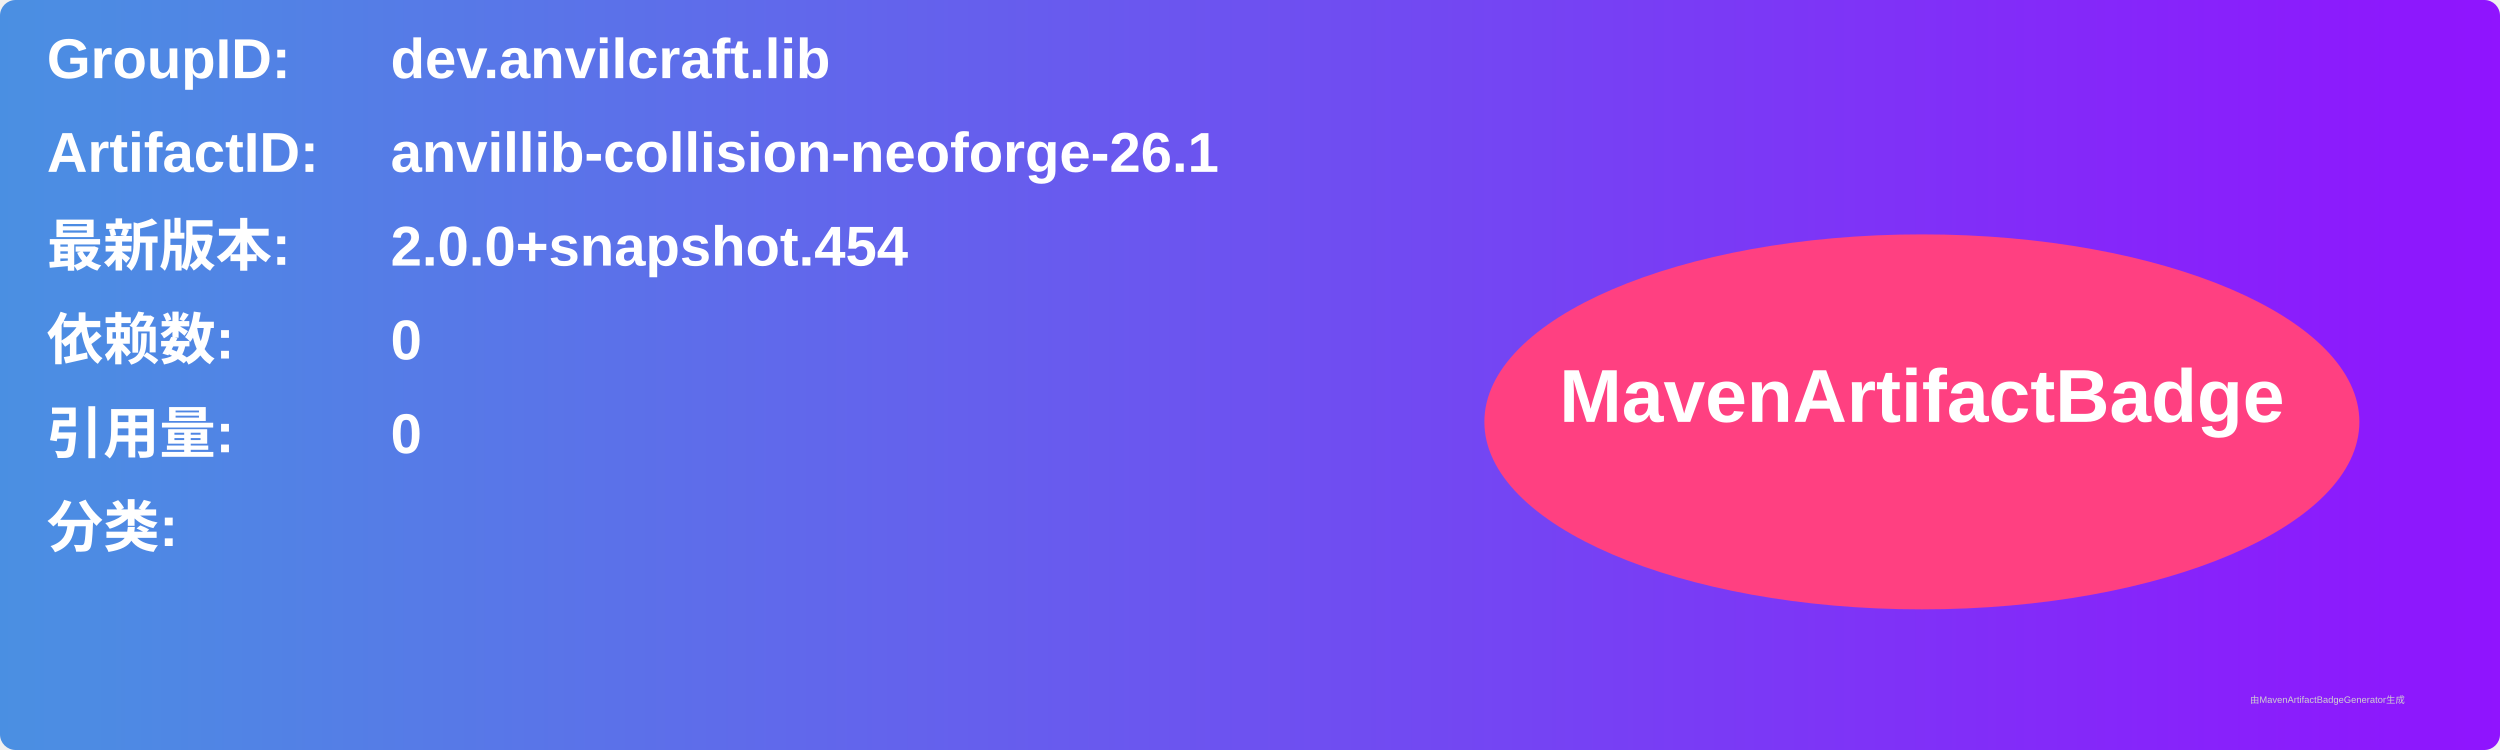
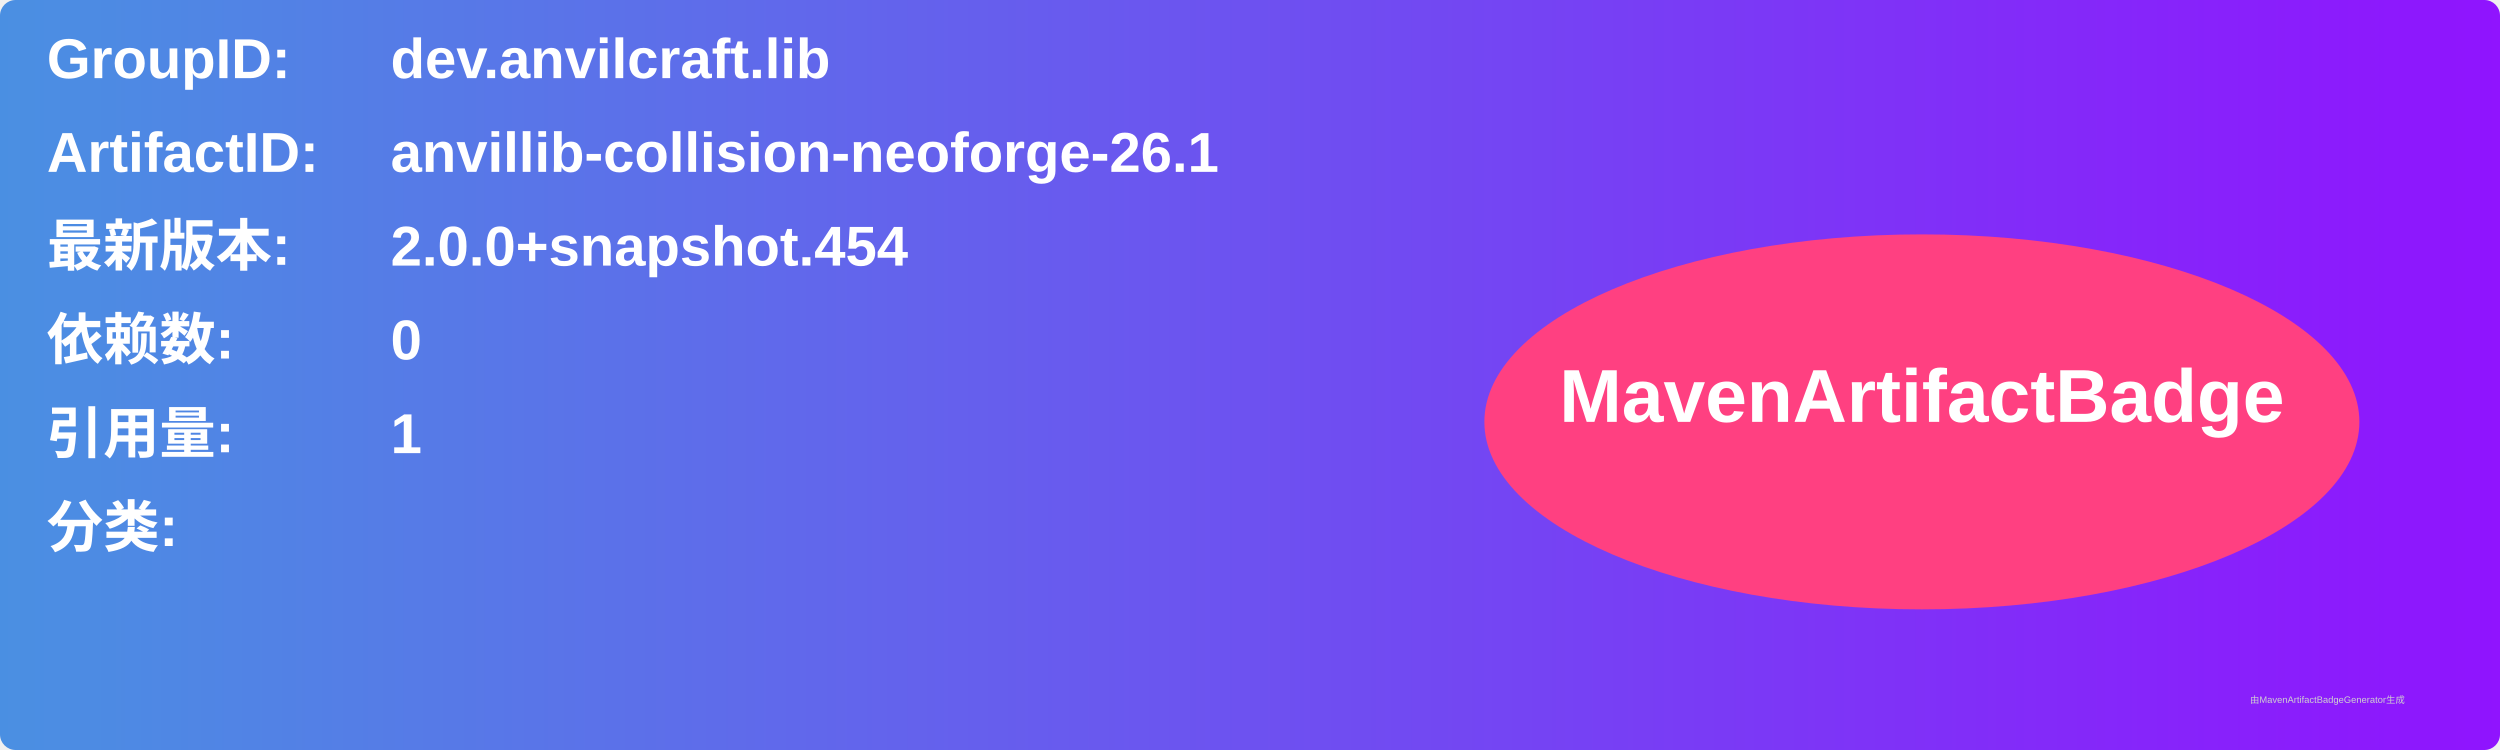
<svg xmlns="http://www.w3.org/2000/svg" width="800" height="240" viewBox="0 0 800 240">
  <linearGradient id="grad" x1="0%" y1="0%" x2="100%" y2="0%">
    <stop offset="0%" stop-color="#4a90e2" />
    <stop offset="100%" stop-color="#9013fe" />
  </linearGradient>
  <rect width="100%" height="100%" rx="5" ry="5" fill="url(#grad)" />
  <g transform="translate(15, 15)">
    <text x="0" y="10" font-family="Arial" font-size="18" fill="white" font-weight="bold" width="260">GroupID:</text>
    <text x="110" y="10" font-family="Arial" font-size="18" fill="white" font-weight="bold" width="460">dev.anvilcraft.lib</text>
    <text x="0" y="40" font-family="Arial" font-size="18" fill="white" font-weight="bold" width="260">ArtifactID:</text>
    <text x="110" y="40" font-family="Arial" font-size="18" fill="white" font-weight="bold" width="460">anvillib-collision-neoforge-26.1</text>
    <text x="0" y="70" font-family="Arial" font-size="18" fill="white" font-weight="bold">最新版本:</text>
    <text x="110" y="70" font-family="Arial" font-size="18" fill="white" font-weight="bold">
      <tspan font-weight="bold">2.0.0+snapshot.454</tspan>
    </text>
    <text x="0" y="100" font-family="Arial" font-size="18" fill="white" font-weight="bold">依赖数: </text>
    <text x="110" y="100" font-family="Arial" font-size="18" fill="white">
      <tspan font-weight="bold">0</tspan>
    </text>
    <text x="0" y="130" font-family="Arial" font-size="18" fill="white" font-weight="bold">引用量: </text>
    <text x="110" y="130" font-family="Arial" font-size="18" fill="white">
-       <tspan font-weight="bold">0</tspan>
+       <tspan font-weight="bold">1</tspan>
    </text>
    <text x="0" y="160" font-family="Arial" font-size="18" fill="white" font-weight="bold">分类:</text>
    <text x="10" y="190" font-family="Arial" font-size="10" fill="white">
      <tspan font-weight="bold" />
    </text>
    <ellipse cx="600" cy="120" rx="140" ry="60" fill="#ff4081" />
    <text x="600" y="120" text-anchor="middle" font-family="Arial" font-size="24" fill="white" font-weight="bold">MavenArtifactBadge</text>
  </g>
  <text x="720" y="225" font-family="Arial" font-size="3" fill="#d0d0d0">由MavenArtifactBadgeGenerator生成</text>
</svg>
